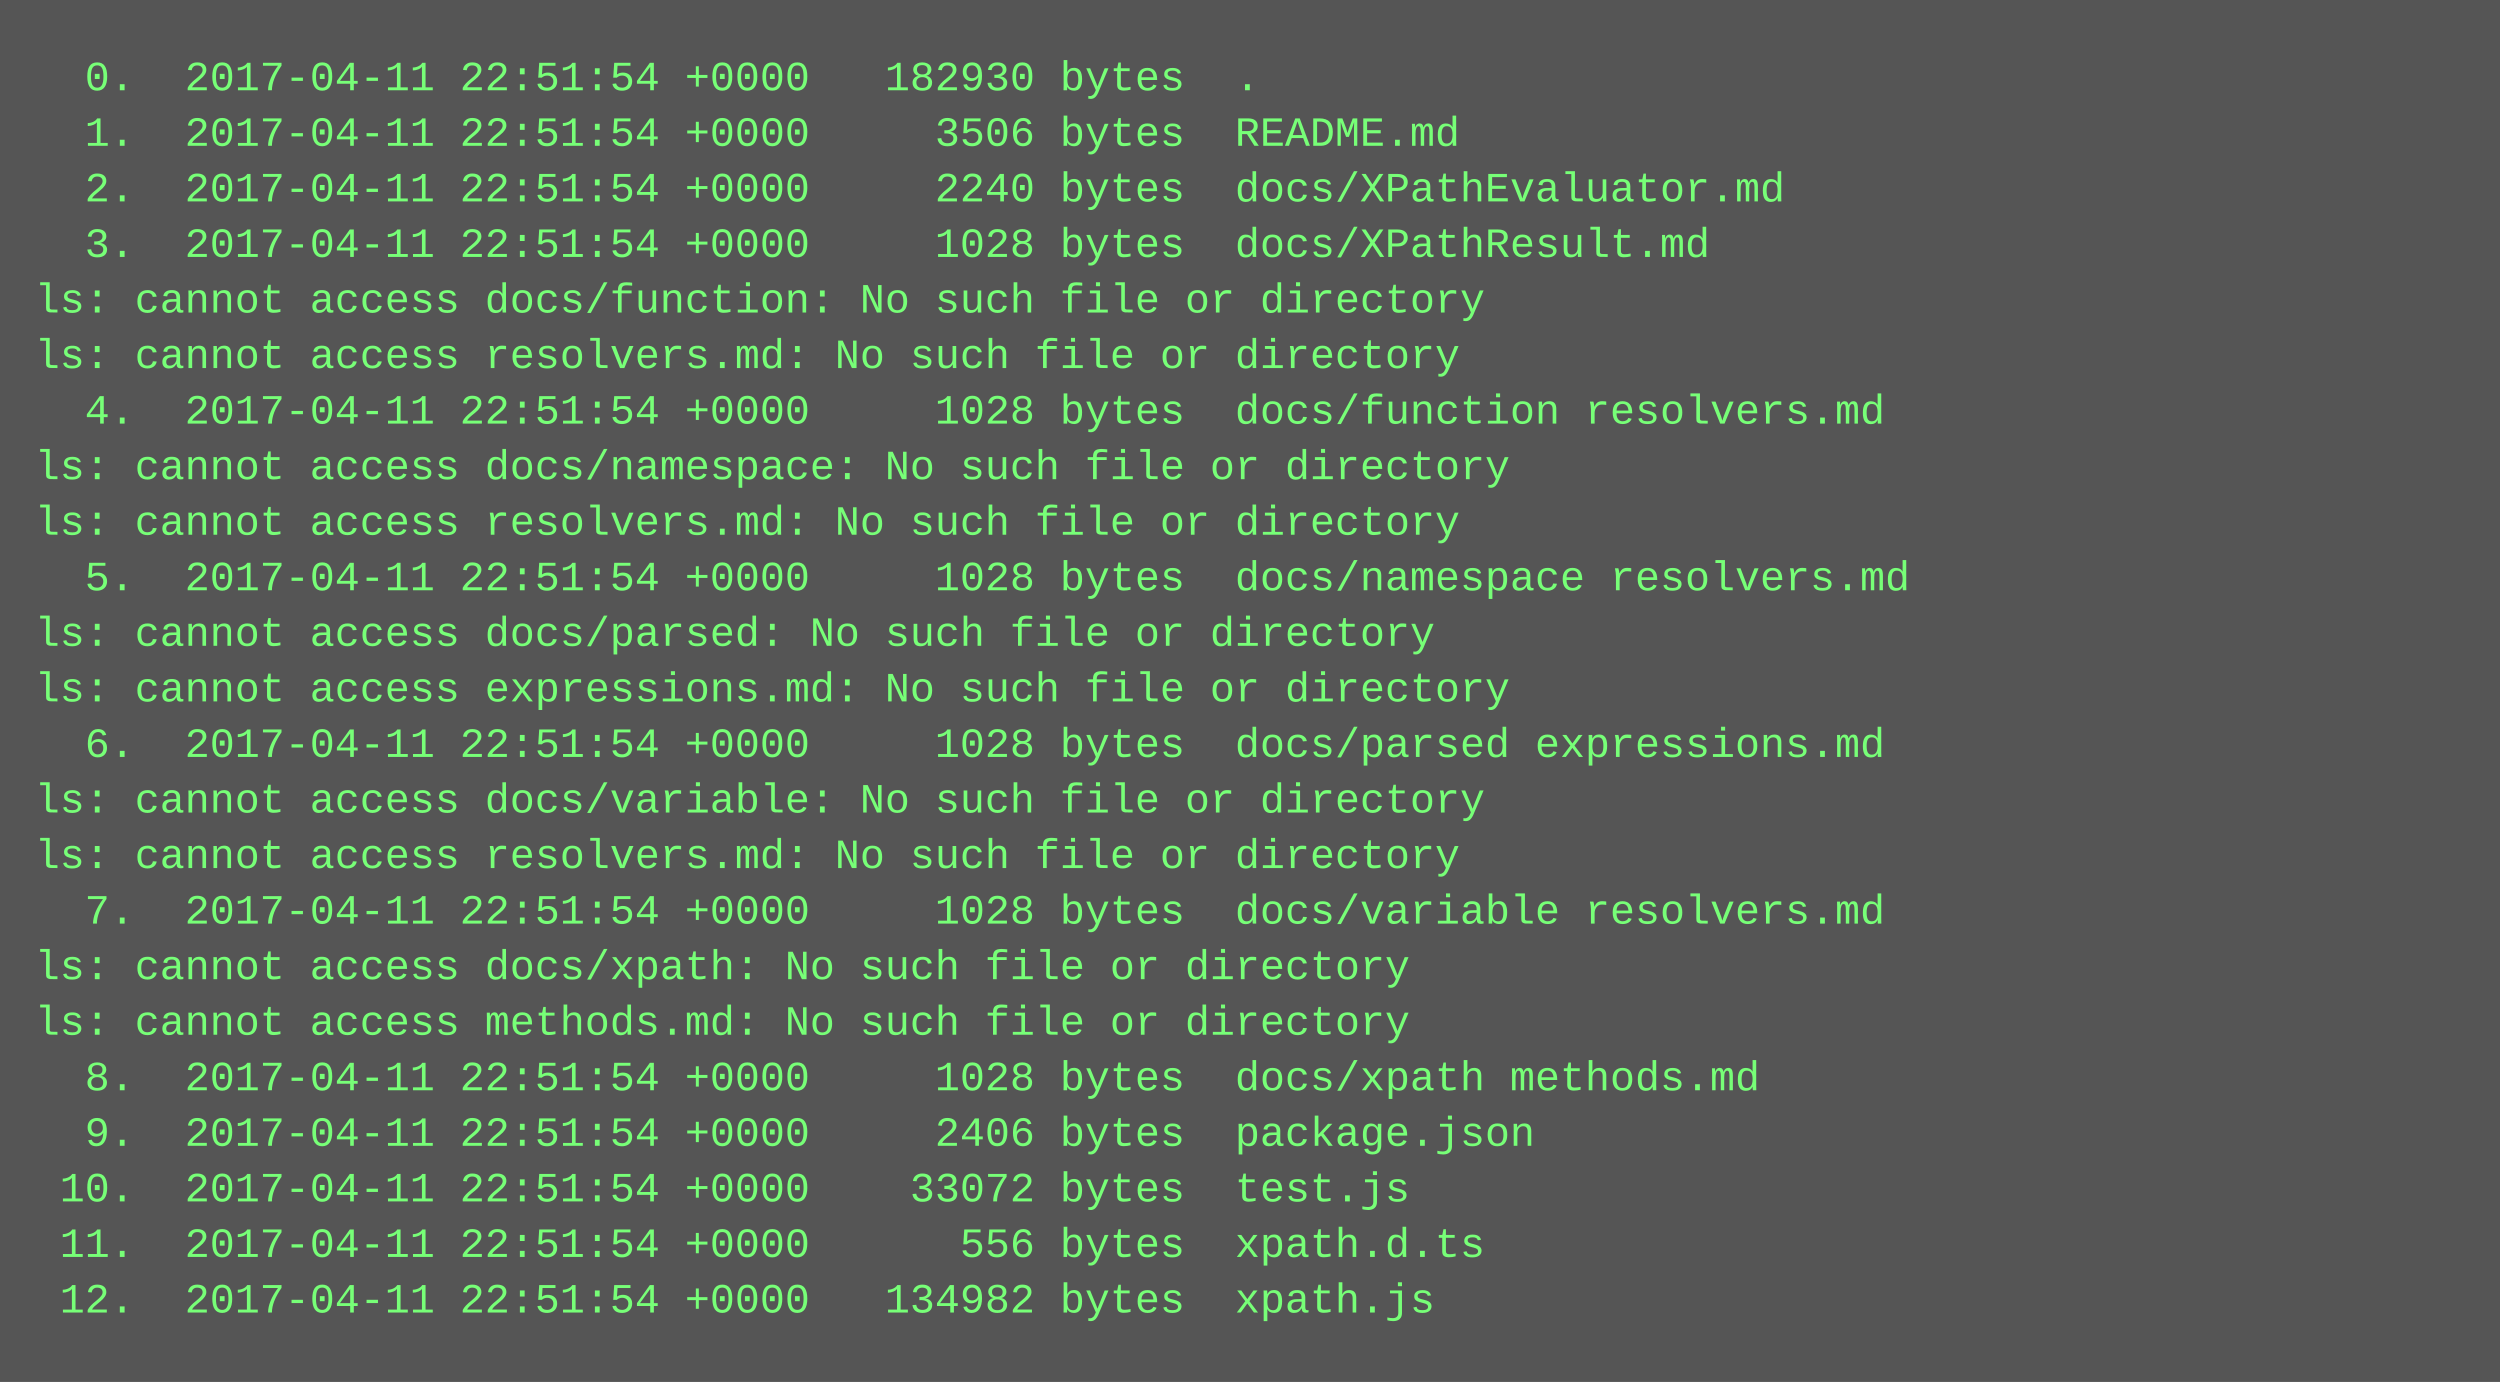
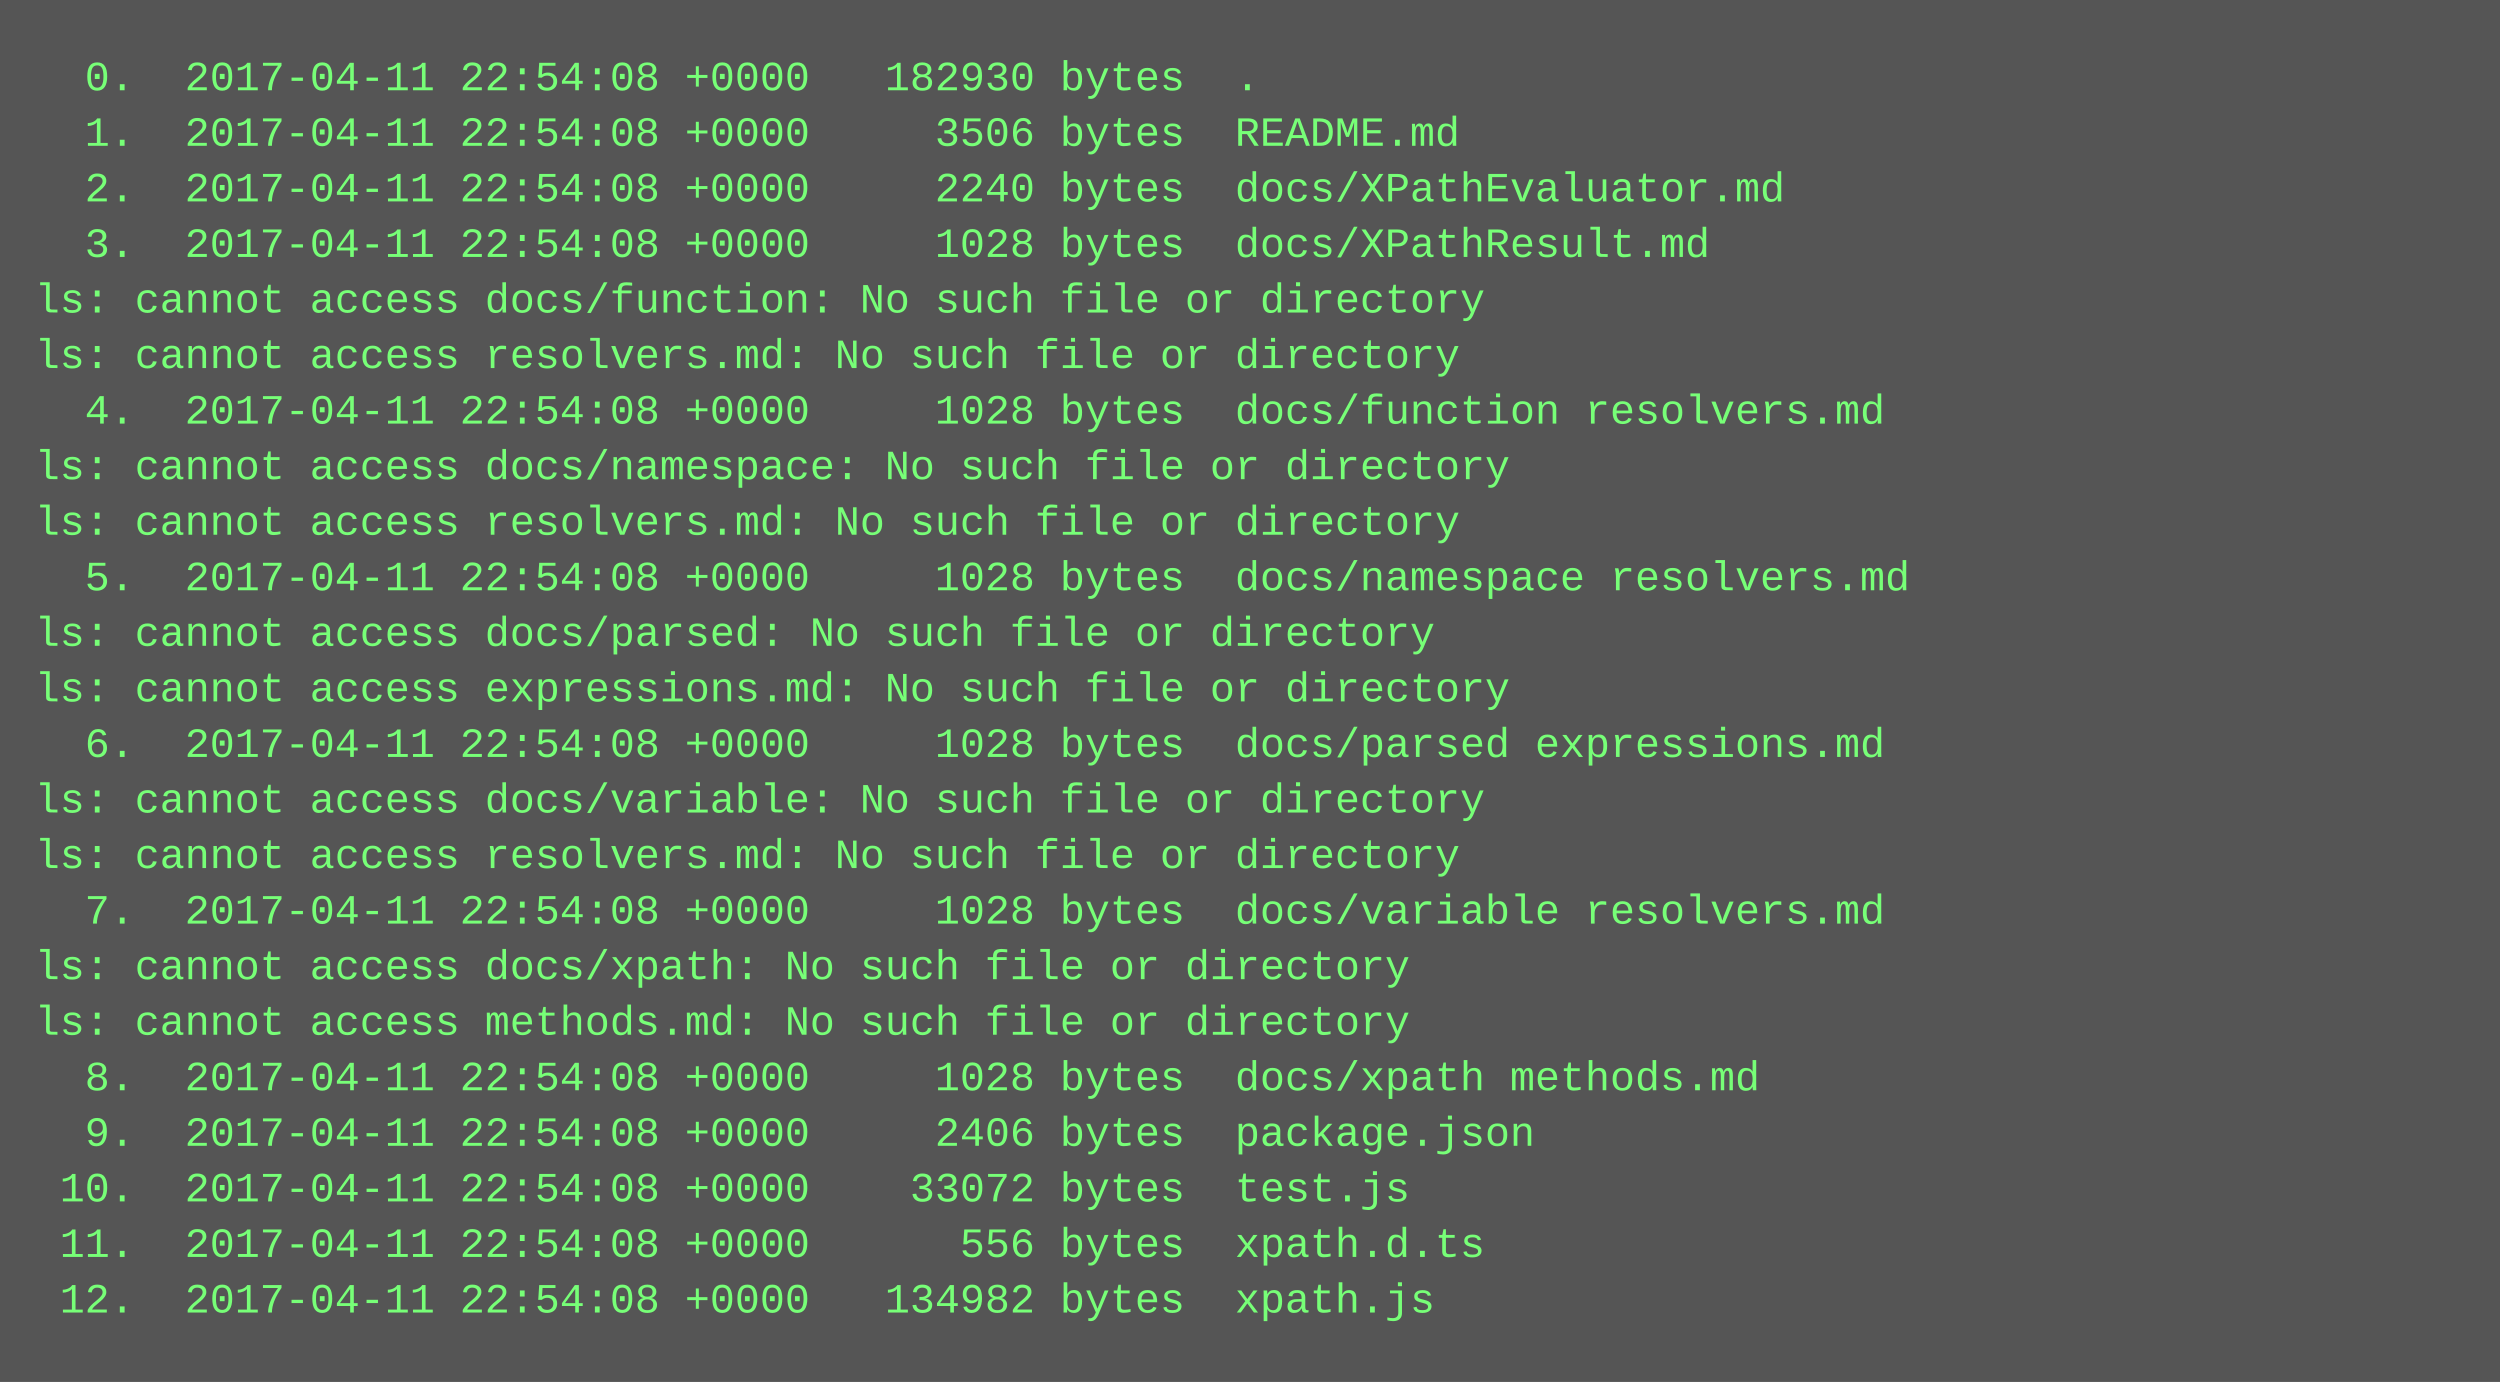
<svg xmlns="http://www.w3.org/2000/svg" height="398" width="720">
  <rect height="398" fill="#555" width="720" />
  <text fill="#7f7" font-family="Courier New" font-size="12" xml:space="preserve">
-     <tspan x="10" y="26">  0.  2017-04-11 22:51:54 +0000   182930 bytes  .</tspan>
-     <tspan x="10" y="42">  1.  2017-04-11 22:51:54 +0000     3506 bytes  README.md</tspan>
-     <tspan x="10" y="58">  2.  2017-04-11 22:51:54 +0000     2240 bytes  docs/XPathEvaluator.md</tspan>
-     <tspan x="10" y="74">  3.  2017-04-11 22:51:54 +0000     1028 bytes  docs/XPathResult.md</tspan>
+     <tspan x="10" y="26">  0.  2017-04-11 22:54:08 +0000   182930 bytes  .</tspan>
+     <tspan x="10" y="42">  1.  2017-04-11 22:54:08 +0000     3506 bytes  README.md</tspan>
+     <tspan x="10" y="58">  2.  2017-04-11 22:54:08 +0000     2240 bytes  docs/XPathEvaluator.md</tspan>
+     <tspan x="10" y="74">  3.  2017-04-11 22:54:08 +0000     1028 bytes  docs/XPathResult.md</tspan>
    <tspan x="10" y="90">ls: cannot access docs/function: No such file or directory</tspan>
    <tspan x="10" y="106">ls: cannot access resolvers.md: No such file or directory</tspan>
-     <tspan x="10" y="122">  4.  2017-04-11 22:51:54 +0000     1028 bytes  docs/function resolvers.md</tspan>
+     <tspan x="10" y="122">  4.  2017-04-11 22:54:08 +0000     1028 bytes  docs/function resolvers.md</tspan>
    <tspan x="10" y="138">ls: cannot access docs/namespace: No such file or directory</tspan>
    <tspan x="10" y="154">ls: cannot access resolvers.md: No such file or directory</tspan>
-     <tspan x="10" y="170">  5.  2017-04-11 22:51:54 +0000     1028 bytes  docs/namespace resolvers.md</tspan>
+     <tspan x="10" y="170">  5.  2017-04-11 22:54:08 +0000     1028 bytes  docs/namespace resolvers.md</tspan>
    <tspan x="10" y="186">ls: cannot access docs/parsed: No such file or directory</tspan>
    <tspan x="10" y="202">ls: cannot access expressions.md: No such file or directory</tspan>
-     <tspan x="10" y="218">  6.  2017-04-11 22:51:54 +0000     1028 bytes  docs/parsed expressions.md</tspan>
+     <tspan x="10" y="218">  6.  2017-04-11 22:54:08 +0000     1028 bytes  docs/parsed expressions.md</tspan>
    <tspan x="10" y="234">ls: cannot access docs/variable: No such file or directory</tspan>
    <tspan x="10" y="250">ls: cannot access resolvers.md: No such file or directory</tspan>
-     <tspan x="10" y="266">  7.  2017-04-11 22:51:54 +0000     1028 bytes  docs/variable resolvers.md</tspan>
+     <tspan x="10" y="266">  7.  2017-04-11 22:54:08 +0000     1028 bytes  docs/variable resolvers.md</tspan>
    <tspan x="10" y="282">ls: cannot access docs/xpath: No such file or directory</tspan>
    <tspan x="10" y="298">ls: cannot access methods.md: No such file or directory</tspan>
-     <tspan x="10" y="314">  8.  2017-04-11 22:51:54 +0000     1028 bytes  docs/xpath methods.md</tspan>
-     <tspan x="10" y="330">  9.  2017-04-11 22:51:54 +0000     2406 bytes  package.json</tspan>
-     <tspan x="10" y="346"> 10.  2017-04-11 22:51:54 +0000    33072 bytes  test.js</tspan>
-     <tspan x="10" y="362"> 11.  2017-04-11 22:51:54 +0000      556 bytes  xpath.d.ts</tspan>
-     <tspan x="10" y="378"> 12.  2017-04-11 22:51:54 +0000   134982 bytes  xpath.js</tspan>
+     <tspan x="10" y="314">  8.  2017-04-11 22:54:08 +0000     1028 bytes  docs/xpath methods.md</tspan>
+     <tspan x="10" y="330">  9.  2017-04-11 22:54:08 +0000     2406 bytes  package.json</tspan>
+     <tspan x="10" y="346"> 10.  2017-04-11 22:54:08 +0000    33072 bytes  test.js</tspan>
+     <tspan x="10" y="362"> 11.  2017-04-11 22:54:08 +0000      556 bytes  xpath.d.ts</tspan>
+     <tspan x="10" y="378"> 12.  2017-04-11 22:54:08 +0000   134982 bytes  xpath.js</tspan>
  </text>
</svg>
